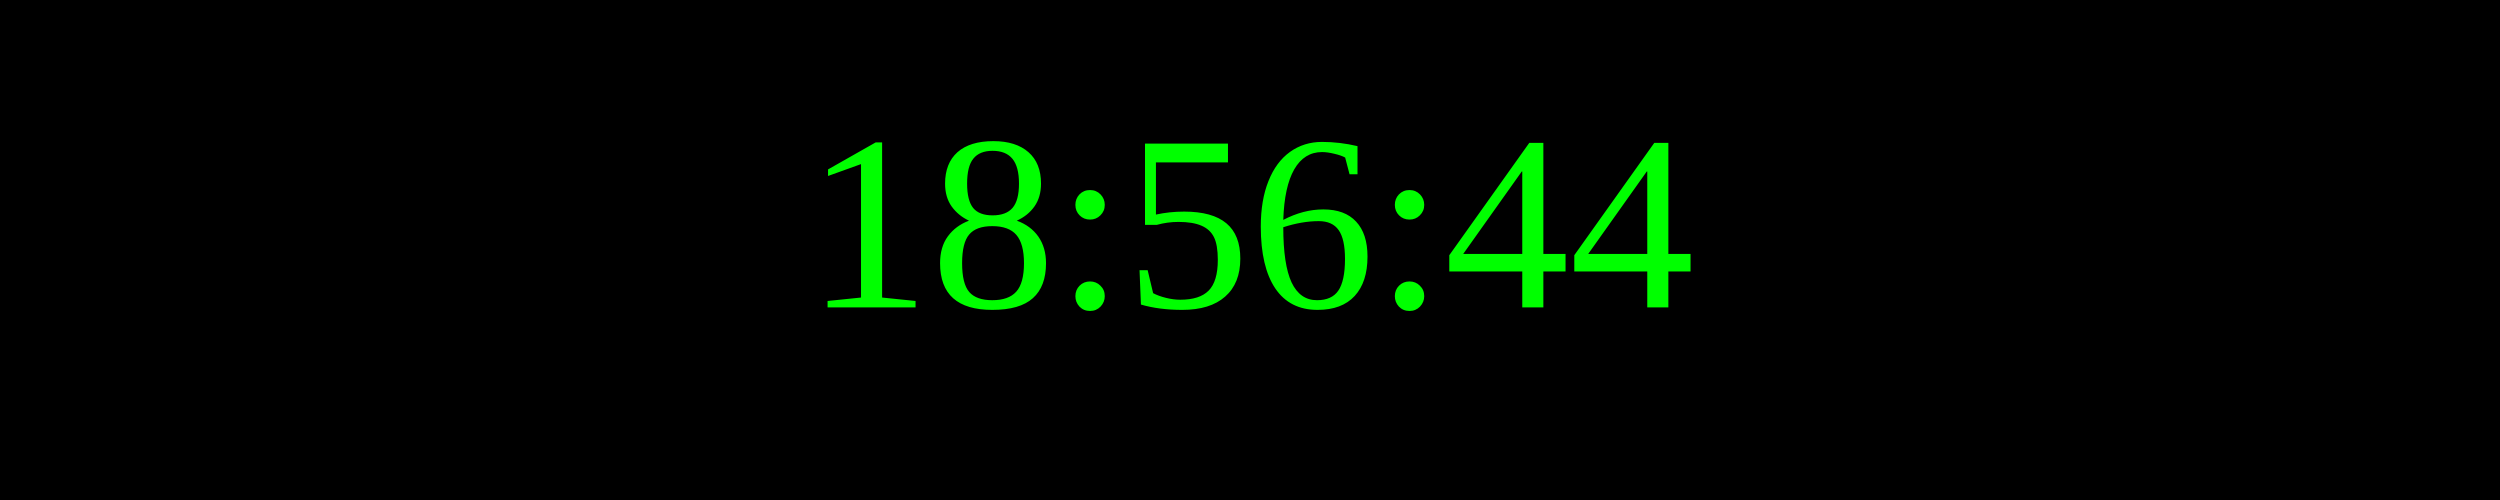
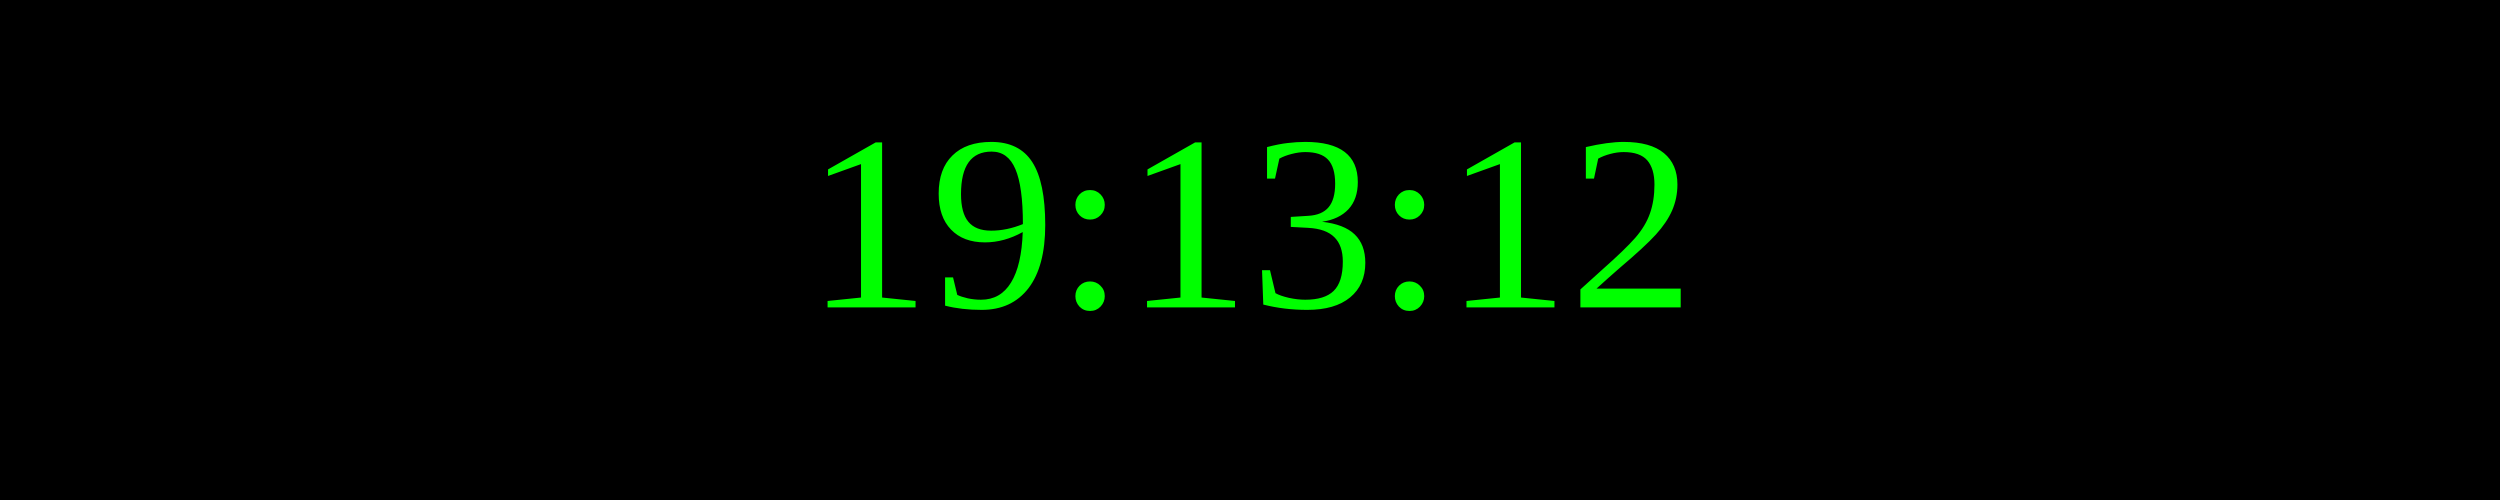
<svg xmlns="http://www.w3.org/2000/svg" width="250" height="50">
  <rect width="100%" height="100%" fill="black" />
  <text x="50%" y="50%" font-size="25" fill="lime" text-anchor="middle" dominant-baseline="middle">
- 18:56:44
+ 19:13:12
</text>
</svg>
